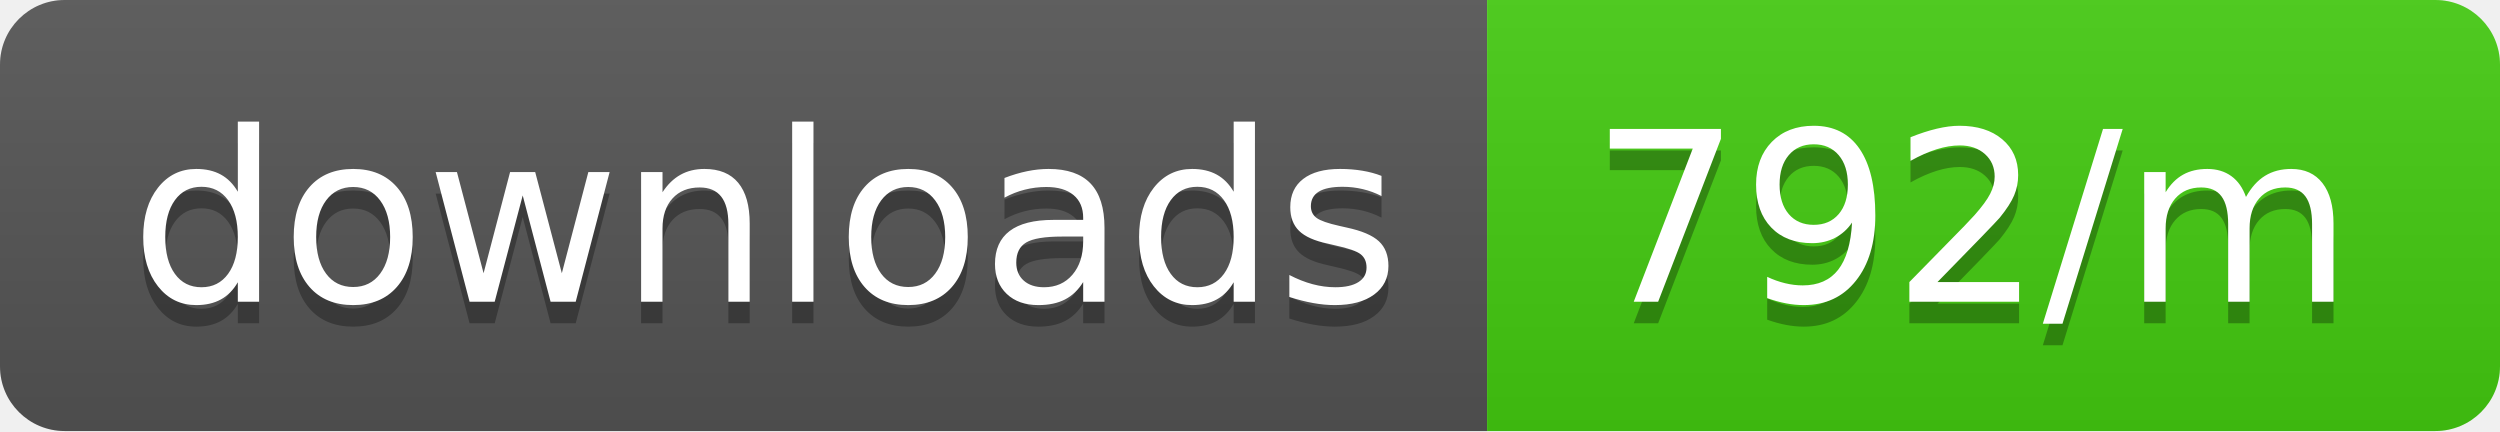
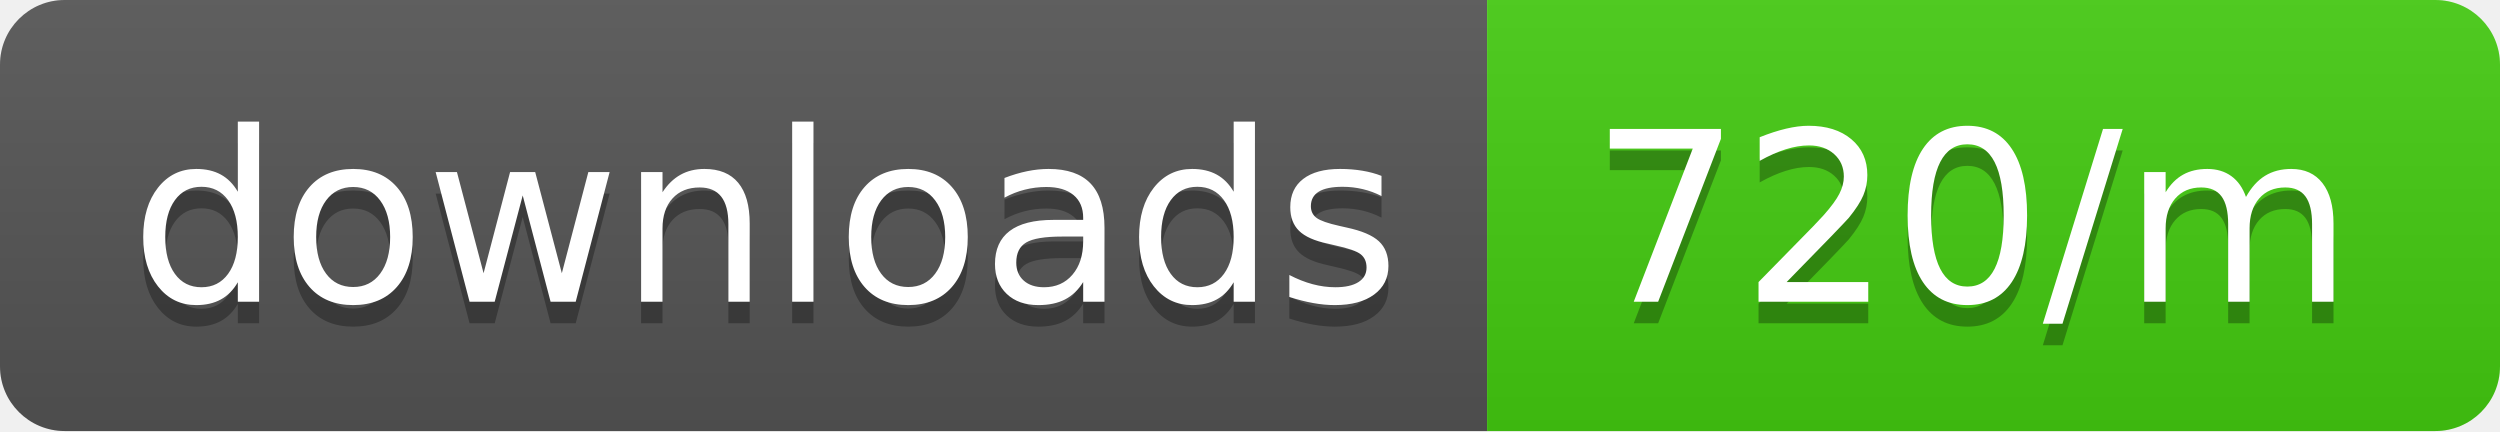
<svg xmlns="http://www.w3.org/2000/svg" width="116" height="20">
  <linearGradient id="b" x2="0" y2="100%">
    <stop offset="0" stop-color="#bbb" stop-opacity=".1" />
    <stop offset="1" stop-opacity=".1" />
  </linearGradient>
  <clipPath id="a">
    <rect width="116" height="20" rx="3" fill="#fff" />
  </clipPath>
  <g clip-path="url(#a)">
    <path fill="#555" d="M0 0h69v20H0z" />
    <path fill="#4c1" d="M69 0h47v20H69z" />
    <path fill="url(#b)" d="M0 0h116v20H0z" />
  </g>
  <g fill="#fff" text-anchor="middle" font-family="DejaVu Sans,Verdana,Geneva,sans-serif" font-size="110">
    <text x="355" y="150" fill="#010101" fill-opacity=".3" transform="scale(.1)" textLength="590">downloads</text>
    <text x="355" y="140" transform="scale(.1)" textLength="590">downloads</text>
-     <text x="915" y="150" fill="#010101" fill-opacity=".3" transform="scale(.1)" textLength="370">792/m</text>
-     <text x="915" y="140" transform="scale(.1)" textLength="370">792/m</text>
+     <text x="915" y="150" fill="#010101" fill-opacity=".3" transform="scale(.1)" textLength="370">720/m</text>
+     <text x="915" y="140" transform="scale(.1)" textLength="370">720/m</text>
  </g>
</svg>
